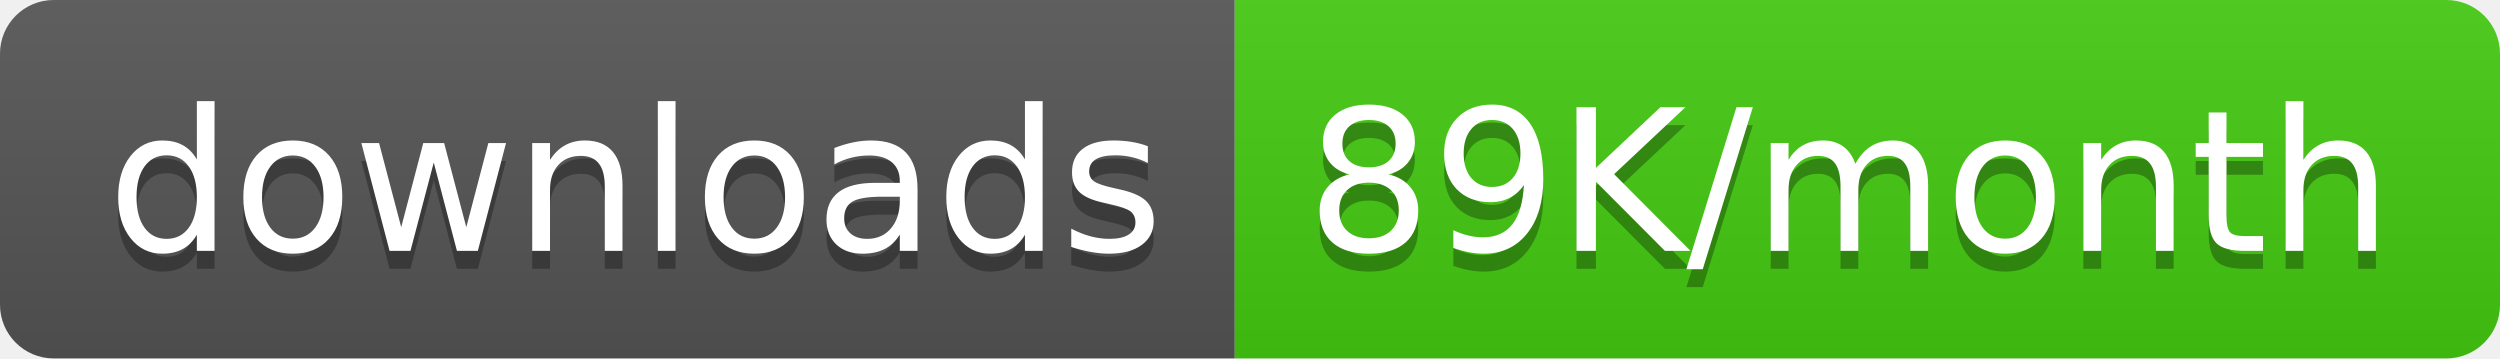
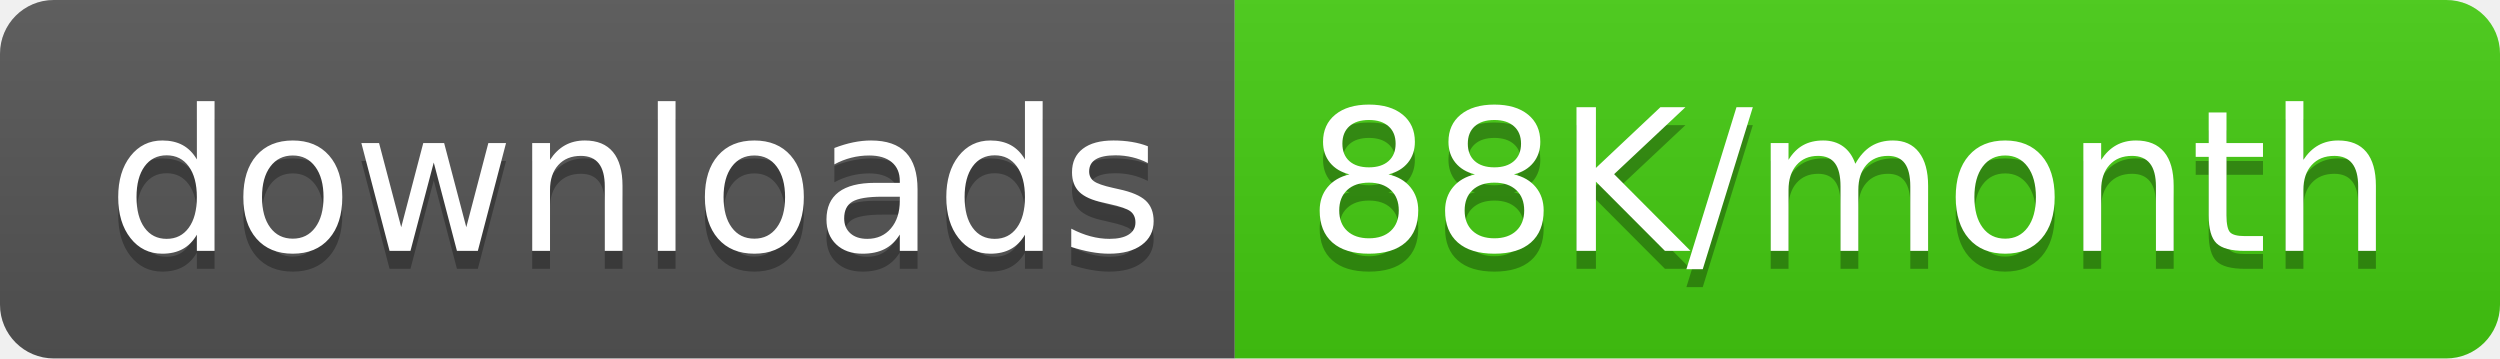
<svg xmlns="http://www.w3.org/2000/svg" width="139.5" height="20">
  <linearGradient id="smooth" x2="0" y2="100%">
    <stop offset="0" stop-color="#bbb" stop-opacity=".1" />
    <stop offset="1" stop-opacity=".1" />
  </linearGradient>
  <clipPath id="round">
    <rect width="139.5" height="20" rx="3" fill="#fff" />
  </clipPath>
  <g clip-path="url(#round)">
    <rect width="68.9" height="20" fill="#555" />
    <rect x="68.9" width="70.6" height="20" fill="#4c1" />
    <rect width="139.5" height="20" fill="url(#smooth)" />
  </g>
  <g fill="#fff" text-anchor="middle" font-family="DejaVu Sans,Verdana,Geneva,sans-serif" font-size="110">
    <text x="354.5" y="150" fill="#010101" fill-opacity=".3" transform="scale(0.1)" textLength="589.0" lengthAdjust="spacing">downloads</text>
    <text x="354.5" y="140" transform="scale(0.1)" textLength="589.0" lengthAdjust="spacing">downloads</text>
-     <text x="1032.0" y="150" fill="#010101" fill-opacity=".3" transform="scale(0.1)" textLength="606.0" lengthAdjust="spacing">89K/month</text>
-     <text x="1032.0" y="140" transform="scale(0.1)" textLength="606.0" lengthAdjust="spacing">89K/month</text>
+     <text x="1032.0" y="150" fill="#010101" fill-opacity=".3" transform="scale(0.1)" textLength="606.0" lengthAdjust="spacing">88K/month</text>
+     <text x="1032.0" y="140" transform="scale(0.1)" textLength="606.0" lengthAdjust="spacing">88K/month</text>
  </g>
</svg>
